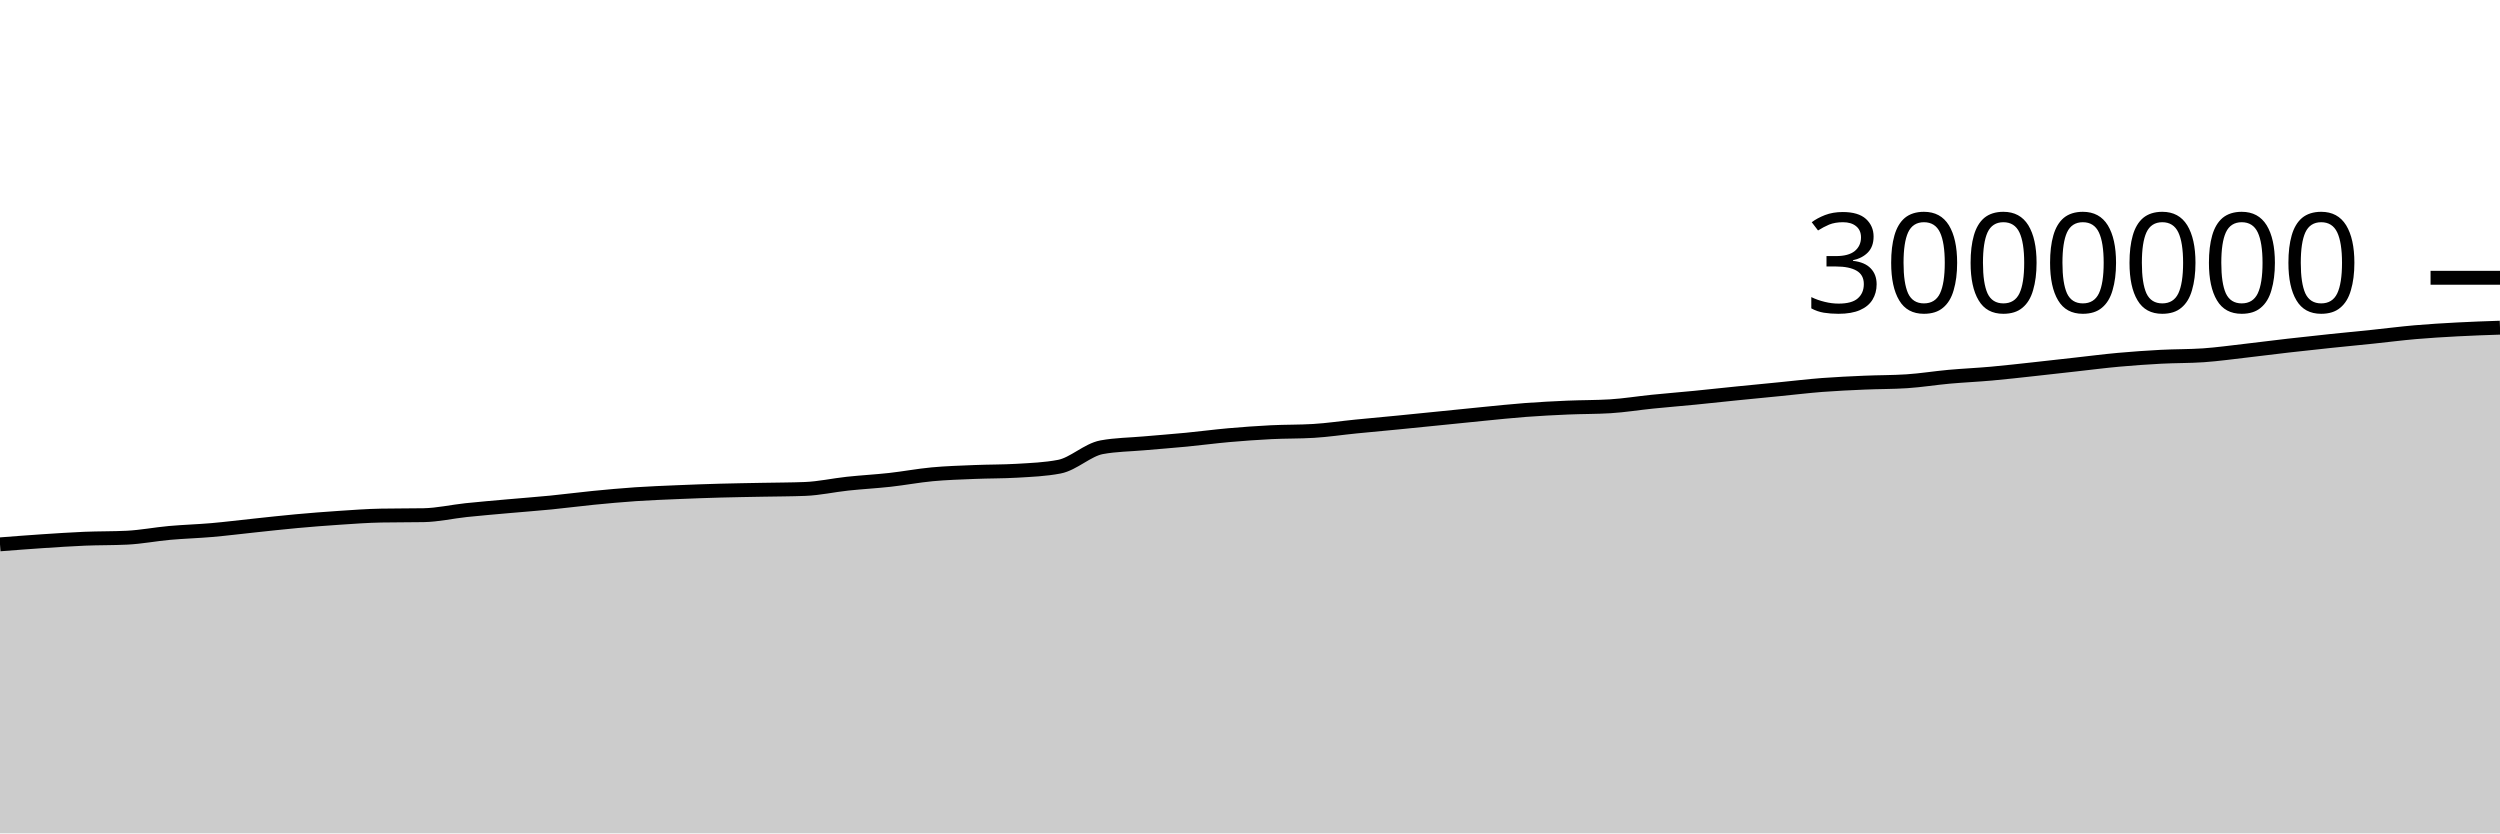
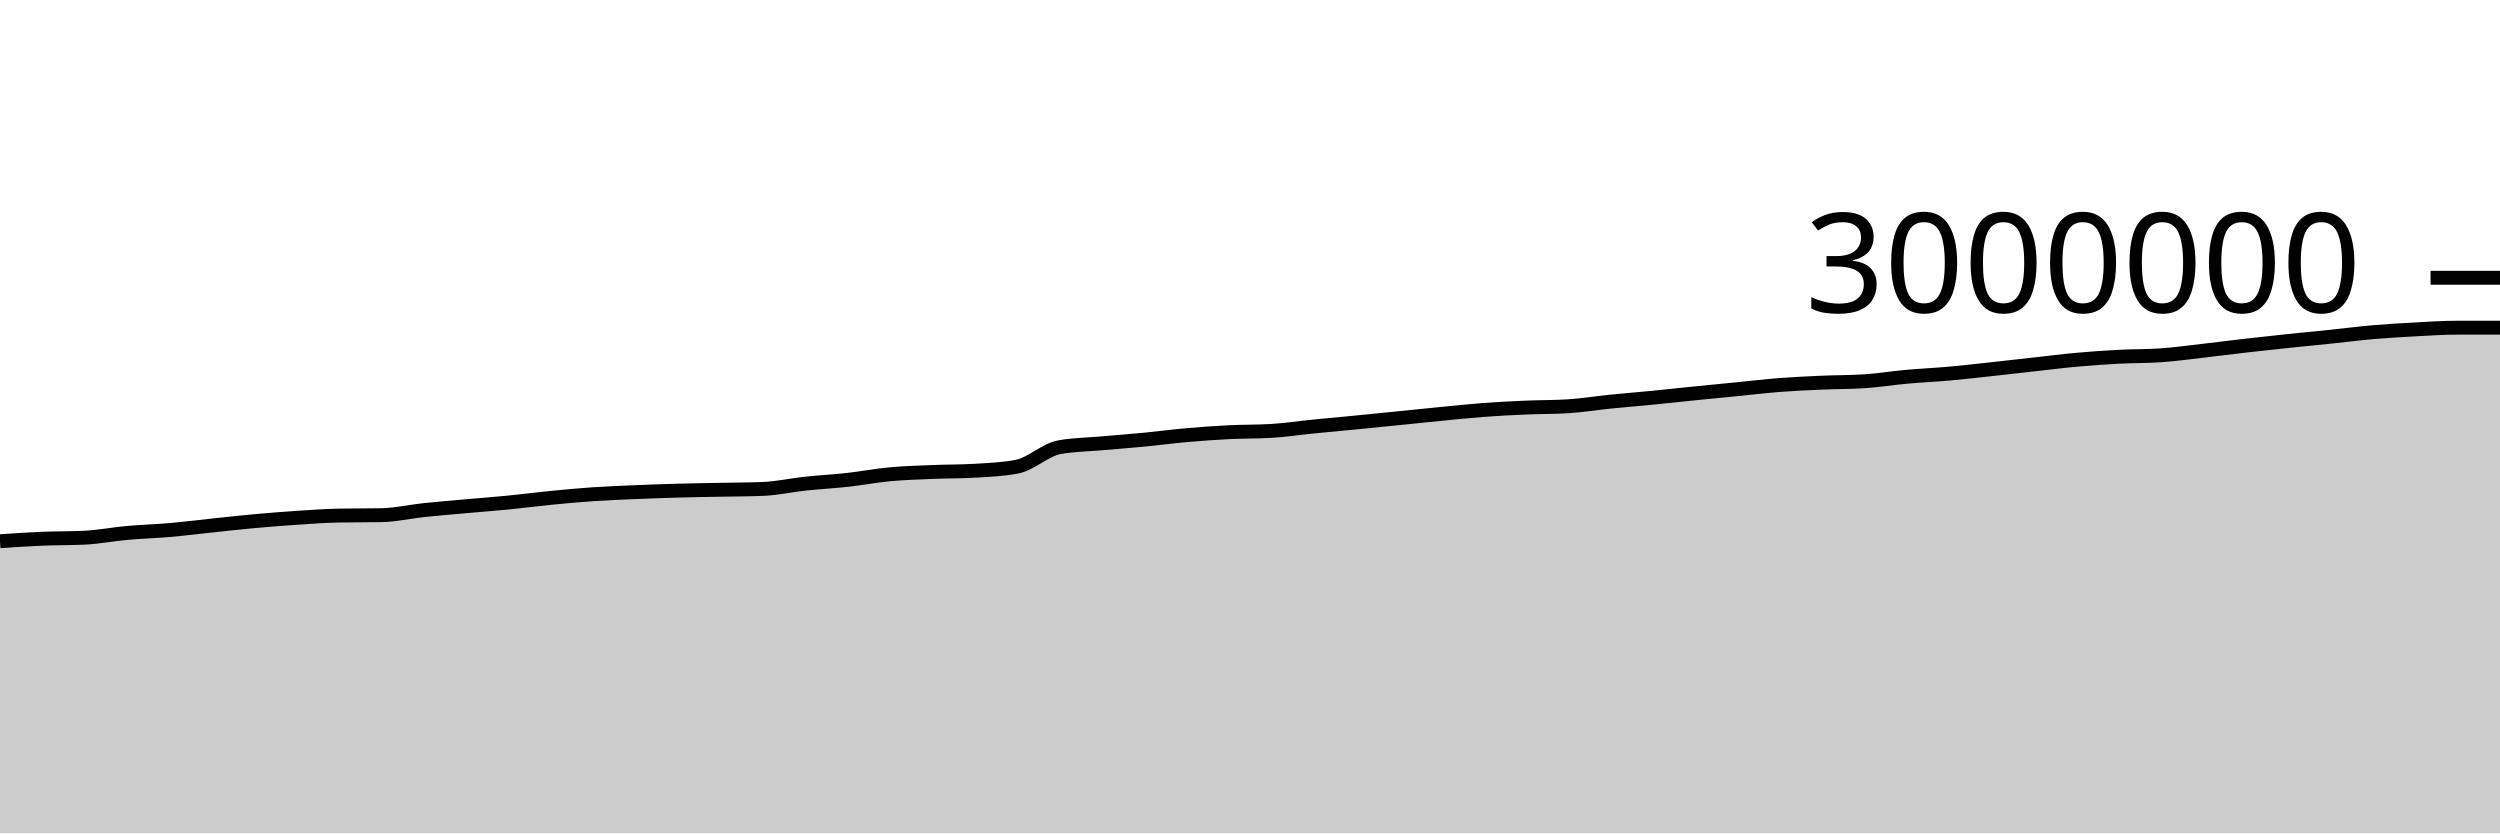
<svg xmlns="http://www.w3.org/2000/svg" viewBox="0 0 180 60">
  <g transform="translate(0,20)">
-     <path class="area" fill="rgba(0, 0, 0, 0.2)" d="M0,19.193C1.017,19.114,2.034,19.035,3.051,18.967C4.068,18.9,5.085,18.831,6.102,18.788C7.119,18.746,8.136,18.763,9.153,18.713C10.169,18.662,11.186,18.463,12.203,18.371C13.22,18.28,14.237,18.252,15.254,18.164C16.271,18.075,17.288,17.945,18.305,17.839C19.322,17.732,20.339,17.616,21.356,17.524C22.373,17.431,23.39,17.351,24.407,17.284C25.424,17.216,26.441,17.139,27.458,17.121C28.475,17.102,29.492,17.111,30.508,17.093C31.525,17.074,32.542,16.837,33.559,16.729C34.576,16.622,35.593,16.538,36.61,16.447C37.627,16.356,38.644,16.282,39.661,16.182C40.678,16.082,41.695,15.946,42.712,15.846C43.729,15.747,44.746,15.652,45.763,15.583C46.78,15.515,47.797,15.476,48.814,15.433C49.831,15.39,50.847,15.353,51.864,15.325C52.881,15.296,53.898,15.284,54.915,15.263C55.932,15.243,56.949,15.244,57.966,15.204C58.983,15.165,60,14.934,61.017,14.825C62.034,14.716,63.051,14.663,64.068,14.551C65.085,14.438,66.102,14.244,67.119,14.149C68.136,14.054,69.153,14.026,70.169,13.983C71.186,13.941,72.203,13.953,73.22,13.894C74.237,13.834,75.254,13.796,76.271,13.601C77.288,13.406,78.305,12.389,79.322,12.201C80.339,12.014,81.356,12.011,82.373,11.92C83.39,11.83,84.407,11.755,85.424,11.657C86.441,11.558,87.458,11.422,88.475,11.332C89.492,11.243,90.508,11.169,91.525,11.118C92.542,11.067,93.559,11.088,94.576,11.026C95.593,10.965,96.61,10.81,97.627,10.709C98.644,10.608,99.661,10.518,100.678,10.418C101.695,10.318,102.712,10.214,103.729,10.112C104.746,10.009,105.763,9.903,106.78,9.804C107.797,9.705,108.814,9.595,109.831,9.519C110.847,9.443,111.864,9.39,112.881,9.346C113.898,9.302,114.915,9.315,115.932,9.253C116.949,9.191,117.966,9.023,118.983,8.92C120,8.817,121.017,8.737,122.034,8.637C123.051,8.537,124.068,8.424,125.085,8.321C126.102,8.218,127.119,8.121,128.136,8.021C129.153,7.921,130.169,7.798,131.186,7.719C132.203,7.641,133.22,7.596,134.237,7.551C135.254,7.506,136.271,7.518,137.288,7.451C138.305,7.385,139.322,7.218,140.339,7.126C141.356,7.035,142.373,6.991,143.39,6.9C144.407,6.809,145.424,6.691,146.441,6.581C147.458,6.471,148.475,6.353,149.492,6.24C150.508,6.127,151.525,5.996,152.542,5.904C153.559,5.812,154.576,5.741,155.593,5.687C156.61,5.633,157.627,5.651,158.644,5.581C159.661,5.51,160.678,5.367,161.695,5.251C162.712,5.135,163.729,5.002,164.746,4.885C165.763,4.769,166.78,4.659,167.797,4.552C168.814,4.445,169.831,4.35,170.847,4.244C171.864,4.139,172.881,4.006,173.898,3.918C174.915,3.83,175.932,3.77,176.949,3.716C177.966,3.662,178.983,3.627,180,3.593L180,40C178.983,40,177.966,40,176.949,40C175.932,40,174.915,40,173.898,40C172.881,40,171.864,40,170.847,40C169.831,40,168.814,40,167.797,40C166.78,40,165.763,40,164.746,40C163.729,40,162.712,40,161.695,40C160.678,40,159.661,40,158.644,40C157.627,40,156.61,40,155.593,40C154.576,40,153.559,40,152.542,40C151.525,40,150.508,40,149.492,40C148.475,40,147.458,40,146.441,40C145.424,40,144.407,40,143.39,40C142.373,40,141.356,40,140.339,40C139.322,40,138.305,40,137.288,40C136.271,40,135.254,40,134.237,40C133.22,40,132.203,40,131.186,40C130.169,40,129.153,40,128.136,40C127.119,40,126.102,40,125.085,40C124.068,40,123.051,40,122.034,40C121.017,40,120,40,118.983,40C117.966,40,116.949,40,115.932,40C114.915,40,113.898,40,112.881,40C111.864,40,110.847,40,109.831,40C108.814,40,107.797,40,106.78,40C105.763,40,104.746,40,103.729,40C102.712,40,101.695,40,100.678,40C99.661,40,98.644,40,97.627,40C96.61,40,95.593,40,94.576,40C93.559,40,92.542,40,91.525,40C90.508,40,89.492,40,88.475,40C87.458,40,86.441,40,85.424,40C84.407,40,83.39,40,82.373,40C81.356,40,80.339,40,79.322,40C78.305,40,77.288,40,76.271,40C75.254,40,74.237,40,73.22,40C72.203,40,71.186,40,70.169,40C69.153,40,68.136,40,67.119,40C66.102,40,65.085,40,64.068,40C63.051,40,62.034,40,61.017,40C60,40,58.983,40,57.966,40C56.949,40,55.932,40,54.915,40C53.898,40,52.881,40,51.864,40C50.847,40,49.831,40,48.814,40C47.797,40,46.78,40,45.763,40C44.746,40,43.729,40,42.712,40C41.695,40,40.678,40,39.661,40C38.644,40,37.627,40,36.61,40C35.593,40,34.576,40,33.559,40C32.542,40,31.525,40,30.508,40C29.492,40,28.475,40,27.458,40C26.441,40,25.424,40,24.407,40C23.39,40,22.373,40,21.356,40C20.339,40,19.322,40,18.305,40C17.288,40,16.271,40,15.254,40C14.237,40,13.22,40,12.203,40C11.186,40,10.169,40,9.153,40C8.136,40,7.119,40,6.102,40C5.085,40,4.068,40,3.051,40C2.034,40,1.017,40,0,40Z" />
-     <path class="line" stroke="black" fill="none" d="M0,19.193C1.017,19.114,2.034,19.035,3.051,18.967C4.068,18.9,5.085,18.831,6.102,18.788C7.119,18.746,8.136,18.763,9.153,18.713C10.169,18.662,11.186,18.463,12.203,18.371C13.22,18.28,14.237,18.252,15.254,18.164C16.271,18.075,17.288,17.945,18.305,17.839C19.322,17.732,20.339,17.616,21.356,17.524C22.373,17.431,23.39,17.351,24.407,17.284C25.424,17.216,26.441,17.139,27.458,17.121C28.475,17.102,29.492,17.111,30.508,17.093C31.525,17.074,32.542,16.837,33.559,16.729C34.576,16.622,35.593,16.538,36.61,16.447C37.627,16.356,38.644,16.282,39.661,16.182C40.678,16.082,41.695,15.946,42.712,15.846C43.729,15.747,44.746,15.652,45.763,15.583C46.78,15.515,47.797,15.476,48.814,15.433C49.831,15.39,50.847,15.353,51.864,15.325C52.881,15.296,53.898,15.284,54.915,15.263C55.932,15.243,56.949,15.244,57.966,15.204C58.983,15.165,60,14.934,61.017,14.825C62.034,14.716,63.051,14.663,64.068,14.551C65.085,14.438,66.102,14.244,67.119,14.149C68.136,14.054,69.153,14.026,70.169,13.983C71.186,13.941,72.203,13.953,73.22,13.894C74.237,13.834,75.254,13.796,76.271,13.601C77.288,13.406,78.305,12.389,79.322,12.201C80.339,12.014,81.356,12.011,82.373,11.92C83.39,11.83,84.407,11.755,85.424,11.657C86.441,11.558,87.458,11.422,88.475,11.332C89.492,11.243,90.508,11.169,91.525,11.118C92.542,11.067,93.559,11.088,94.576,11.026C95.593,10.965,96.61,10.81,97.627,10.709C98.644,10.608,99.661,10.518,100.678,10.418C101.695,10.318,102.712,10.214,103.729,10.112C104.746,10.009,105.763,9.903,106.78,9.804C107.797,9.705,108.814,9.595,109.831,9.519C110.847,9.443,111.864,9.39,112.881,9.346C113.898,9.302,114.915,9.315,115.932,9.253C116.949,9.191,117.966,9.023,118.983,8.92C120,8.817,121.017,8.737,122.034,8.637C123.051,8.537,124.068,8.424,125.085,8.321C126.102,8.218,127.119,8.121,128.136,8.021C129.153,7.921,130.169,7.798,131.186,7.719C132.203,7.641,133.22,7.596,134.237,7.551C135.254,7.506,136.271,7.518,137.288,7.451C138.305,7.385,139.322,7.218,140.339,7.126C141.356,7.035,142.373,6.991,143.39,6.9C144.407,6.809,145.424,6.691,146.441,6.581C147.458,6.471,148.475,6.353,149.492,6.24C150.508,6.127,151.525,5.996,152.542,5.904C153.559,5.812,154.576,5.741,155.593,5.687C156.61,5.633,157.627,5.651,158.644,5.581C159.661,5.51,160.678,5.367,161.695,5.251C162.712,5.135,163.729,5.002,164.746,4.885C165.763,4.769,166.78,4.659,167.797,4.552C168.814,4.445,169.831,4.35,170.847,4.244C171.864,4.139,172.881,4.006,173.898,3.918C174.915,3.83,175.932,3.77,176.949,3.716C177.966,3.662,178.983,3.627,180,3.593" />
+     <path class="area" fill="rgba(0, 0, 0, 0.2)" d="M0,18.967C1.017,18.899,2.034,18.831,3.051,18.788C4.068,18.746,5.085,18.763,6.102,18.713C7.119,18.662,8.136,18.463,9.153,18.371C10.169,18.28,11.186,18.252,12.203,18.164C13.22,18.075,14.237,17.945,15.254,17.839C16.271,17.732,17.288,17.616,18.305,17.524C19.322,17.431,20.339,17.351,21.356,17.284C22.373,17.216,23.39,17.139,24.407,17.121C25.424,17.102,26.441,17.111,27.458,17.093C28.475,17.074,29.492,16.837,30.508,16.729C31.525,16.622,32.542,16.538,33.559,16.447C34.576,16.356,35.593,16.282,36.61,16.182C37.627,16.082,38.644,15.946,39.661,15.846C40.678,15.747,41.695,15.652,42.712,15.583C43.729,15.515,44.746,15.476,45.763,15.433C46.78,15.39,47.797,15.353,48.814,15.325C49.831,15.296,50.847,15.284,51.864,15.263C52.881,15.243,53.898,15.244,54.915,15.204C55.932,15.165,56.949,14.934,57.966,14.825C58.983,14.716,60,14.663,61.017,14.551C62.034,14.438,63.051,14.244,64.068,14.149C65.085,14.054,66.102,14.026,67.119,13.983C68.136,13.941,69.153,13.953,70.169,13.894C71.186,13.834,72.203,13.796,73.22,13.601C74.237,13.406,75.254,12.389,76.271,12.201C77.288,12.014,78.305,12.011,79.322,11.92C80.339,11.83,81.356,11.755,82.373,11.657C83.39,11.558,84.407,11.422,85.424,11.332C86.441,11.243,87.458,11.169,88.475,11.118C89.492,11.067,90.508,11.088,91.525,11.026C92.542,10.965,93.559,10.81,94.576,10.709C95.593,10.608,96.61,10.518,97.627,10.418C98.644,10.318,99.661,10.214,100.678,10.112C101.695,10.009,102.712,9.903,103.729,9.804C104.746,9.705,105.763,9.595,106.78,9.519C107.797,9.443,108.814,9.39,109.831,9.346C110.847,9.302,111.864,9.315,112.881,9.253C113.898,9.191,114.915,9.023,115.932,8.92C116.949,8.817,117.966,8.737,118.983,8.637C120,8.537,121.017,8.424,122.034,8.321C123.051,8.218,124.068,8.121,125.085,8.021C126.102,7.921,127.119,7.798,128.136,7.719C129.153,7.641,130.169,7.596,131.186,7.551C132.203,7.506,133.22,7.518,134.237,7.451C135.254,7.385,136.271,7.218,137.288,7.126C138.305,7.035,139.322,6.991,140.339,6.9C141.356,6.809,142.373,6.691,143.39,6.581C144.407,6.471,145.424,6.353,146.441,6.24C147.458,6.127,148.475,5.996,149.492,5.904C150.508,5.812,151.525,5.741,152.542,5.687C153.559,5.633,154.576,5.651,155.593,5.581C156.61,5.51,157.627,5.367,158.644,5.251C159.661,5.135,160.678,5.002,161.695,4.885C162.712,4.769,163.729,4.659,164.746,4.552C165.763,4.445,166.78,4.35,167.797,4.244C168.814,4.139,169.831,4.006,170.847,3.918C171.864,3.83,172.881,3.77,173.898,3.716C174.915,3.662,175.932,3.593,176.949,3.593C177.966,3.593,178.983,3.593,180,3.593L180,40C178.983,40,177.966,40,176.949,40C175.932,40,174.915,40,173.898,40C172.881,40,171.864,40,170.847,40C169.831,40,168.814,40,167.797,40C166.78,40,165.763,40,164.746,40C163.729,40,162.712,40,161.695,40C160.678,40,159.661,40,158.644,40C157.627,40,156.61,40,155.593,40C154.576,40,153.559,40,152.542,40C151.525,40,150.508,40,149.492,40C148.475,40,147.458,40,146.441,40C145.424,40,144.407,40,143.39,40C142.373,40,141.356,40,140.339,40C139.322,40,138.305,40,137.288,40C136.271,40,135.254,40,134.237,40C133.22,40,132.203,40,131.186,40C130.169,40,129.153,40,128.136,40C127.119,40,126.102,40,125.085,40C124.068,40,123.051,40,122.034,40C121.017,40,120,40,118.983,40C117.966,40,116.949,40,115.932,40C114.915,40,113.898,40,112.881,40C111.864,40,110.847,40,109.831,40C108.814,40,107.797,40,106.78,40C105.763,40,104.746,40,103.729,40C102.712,40,101.695,40,100.678,40C99.661,40,98.644,40,97.627,40C96.61,40,95.593,40,94.576,40C93.559,40,92.542,40,91.525,40C90.508,40,89.492,40,88.475,40C87.458,40,86.441,40,85.424,40C84.407,40,83.39,40,82.373,40C81.356,40,80.339,40,79.322,40C78.305,40,77.288,40,76.271,40C75.254,40,74.237,40,73.22,40C72.203,40,71.186,40,70.169,40C69.153,40,68.136,40,67.119,40C66.102,40,65.085,40,64.068,40C63.051,40,62.034,40,61.017,40C60,40,58.983,40,57.966,40C56.949,40,55.932,40,54.915,40C53.898,40,52.881,40,51.864,40C50.847,40,49.831,40,48.814,40C47.797,40,46.78,40,45.763,40C44.746,40,43.729,40,42.712,40C41.695,40,40.678,40,39.661,40C38.644,40,37.627,40,36.61,40C35.593,40,34.576,40,33.559,40C32.542,40,31.525,40,30.508,40C29.492,40,28.475,40,27.458,40C26.441,40,25.424,40,24.407,40C23.39,40,22.373,40,21.356,40C20.339,40,19.322,40,18.305,40C17.288,40,16.271,40,15.254,40C14.237,40,13.22,40,12.203,40C11.186,40,10.169,40,9.153,40C8.136,40,7.119,40,6.102,40C5.085,40,4.068,40,3.051,40C2.034,40,1.017,40,0,40Z" />
+     <path class="line" stroke="black" fill="none" d="M0,18.967C1.017,18.899,2.034,18.831,3.051,18.788C4.068,18.746,5.085,18.763,6.102,18.713C7.119,18.662,8.136,18.463,9.153,18.371C10.169,18.28,11.186,18.252,12.203,18.164C13.22,18.075,14.237,17.945,15.254,17.839C16.271,17.732,17.288,17.616,18.305,17.524C19.322,17.431,20.339,17.351,21.356,17.284C22.373,17.216,23.39,17.139,24.407,17.121C25.424,17.102,26.441,17.111,27.458,17.093C28.475,17.074,29.492,16.837,30.508,16.729C31.525,16.622,32.542,16.538,33.559,16.447C34.576,16.356,35.593,16.282,36.61,16.182C37.627,16.082,38.644,15.946,39.661,15.846C40.678,15.747,41.695,15.652,42.712,15.583C43.729,15.515,44.746,15.476,45.763,15.433C46.78,15.39,47.797,15.353,48.814,15.325C49.831,15.296,50.847,15.284,51.864,15.263C52.881,15.243,53.898,15.244,54.915,15.204C55.932,15.165,56.949,14.934,57.966,14.825C58.983,14.716,60,14.663,61.017,14.551C62.034,14.438,63.051,14.244,64.068,14.149C65.085,14.054,66.102,14.026,67.119,13.983C68.136,13.941,69.153,13.953,70.169,13.894C71.186,13.834,72.203,13.796,73.22,13.601C74.237,13.406,75.254,12.389,76.271,12.201C77.288,12.014,78.305,12.011,79.322,11.92C80.339,11.83,81.356,11.755,82.373,11.657C83.39,11.558,84.407,11.422,85.424,11.332C86.441,11.243,87.458,11.169,88.475,11.118C89.492,11.067,90.508,11.088,91.525,11.026C92.542,10.965,93.559,10.81,94.576,10.709C95.593,10.608,96.61,10.518,97.627,10.418C98.644,10.318,99.661,10.214,100.678,10.112C101.695,10.009,102.712,9.903,103.729,9.804C104.746,9.705,105.763,9.595,106.78,9.519C107.797,9.443,108.814,9.39,109.831,9.346C110.847,9.302,111.864,9.315,112.881,9.253C113.898,9.191,114.915,9.023,115.932,8.92C116.949,8.817,117.966,8.737,118.983,8.637C120,8.537,121.017,8.424,122.034,8.321C123.051,8.218,124.068,8.121,125.085,8.021C126.102,7.921,127.119,7.798,128.136,7.719C129.153,7.641,130.169,7.596,131.186,7.551C132.203,7.506,133.22,7.518,134.237,7.451C135.254,7.385,136.271,7.218,137.288,7.126C138.305,7.035,139.322,6.991,140.339,6.9C141.356,6.809,142.373,6.691,143.39,6.581C144.407,6.471,145.424,6.353,146.441,6.24C147.458,6.127,148.475,5.996,149.492,5.904C150.508,5.812,151.525,5.741,152.542,5.687C153.559,5.633,154.576,5.651,155.593,5.581C156.61,5.51,157.627,5.367,158.644,5.251C159.661,5.135,160.678,5.002,161.695,4.885C162.712,4.769,163.729,4.659,164.746,4.552C165.763,4.445,166.78,4.35,167.797,4.244C168.814,4.139,169.831,4.006,170.847,3.918C171.864,3.83,172.881,3.77,173.898,3.716C174.915,3.662,175.932,3.593,176.949,3.593C177.966,3.593,178.983,3.593,180,3.593" />
    <path class="axis-ceiling" stroke-width="1" stroke="black" fill="none" d="M175,0L180,0" />
    <text class="axis-ceiling-label" font-family="sans-serif" text-anchor="end" font-size="10px" x="170" y="2.5">3000000</text>
  </g>
</svg>
